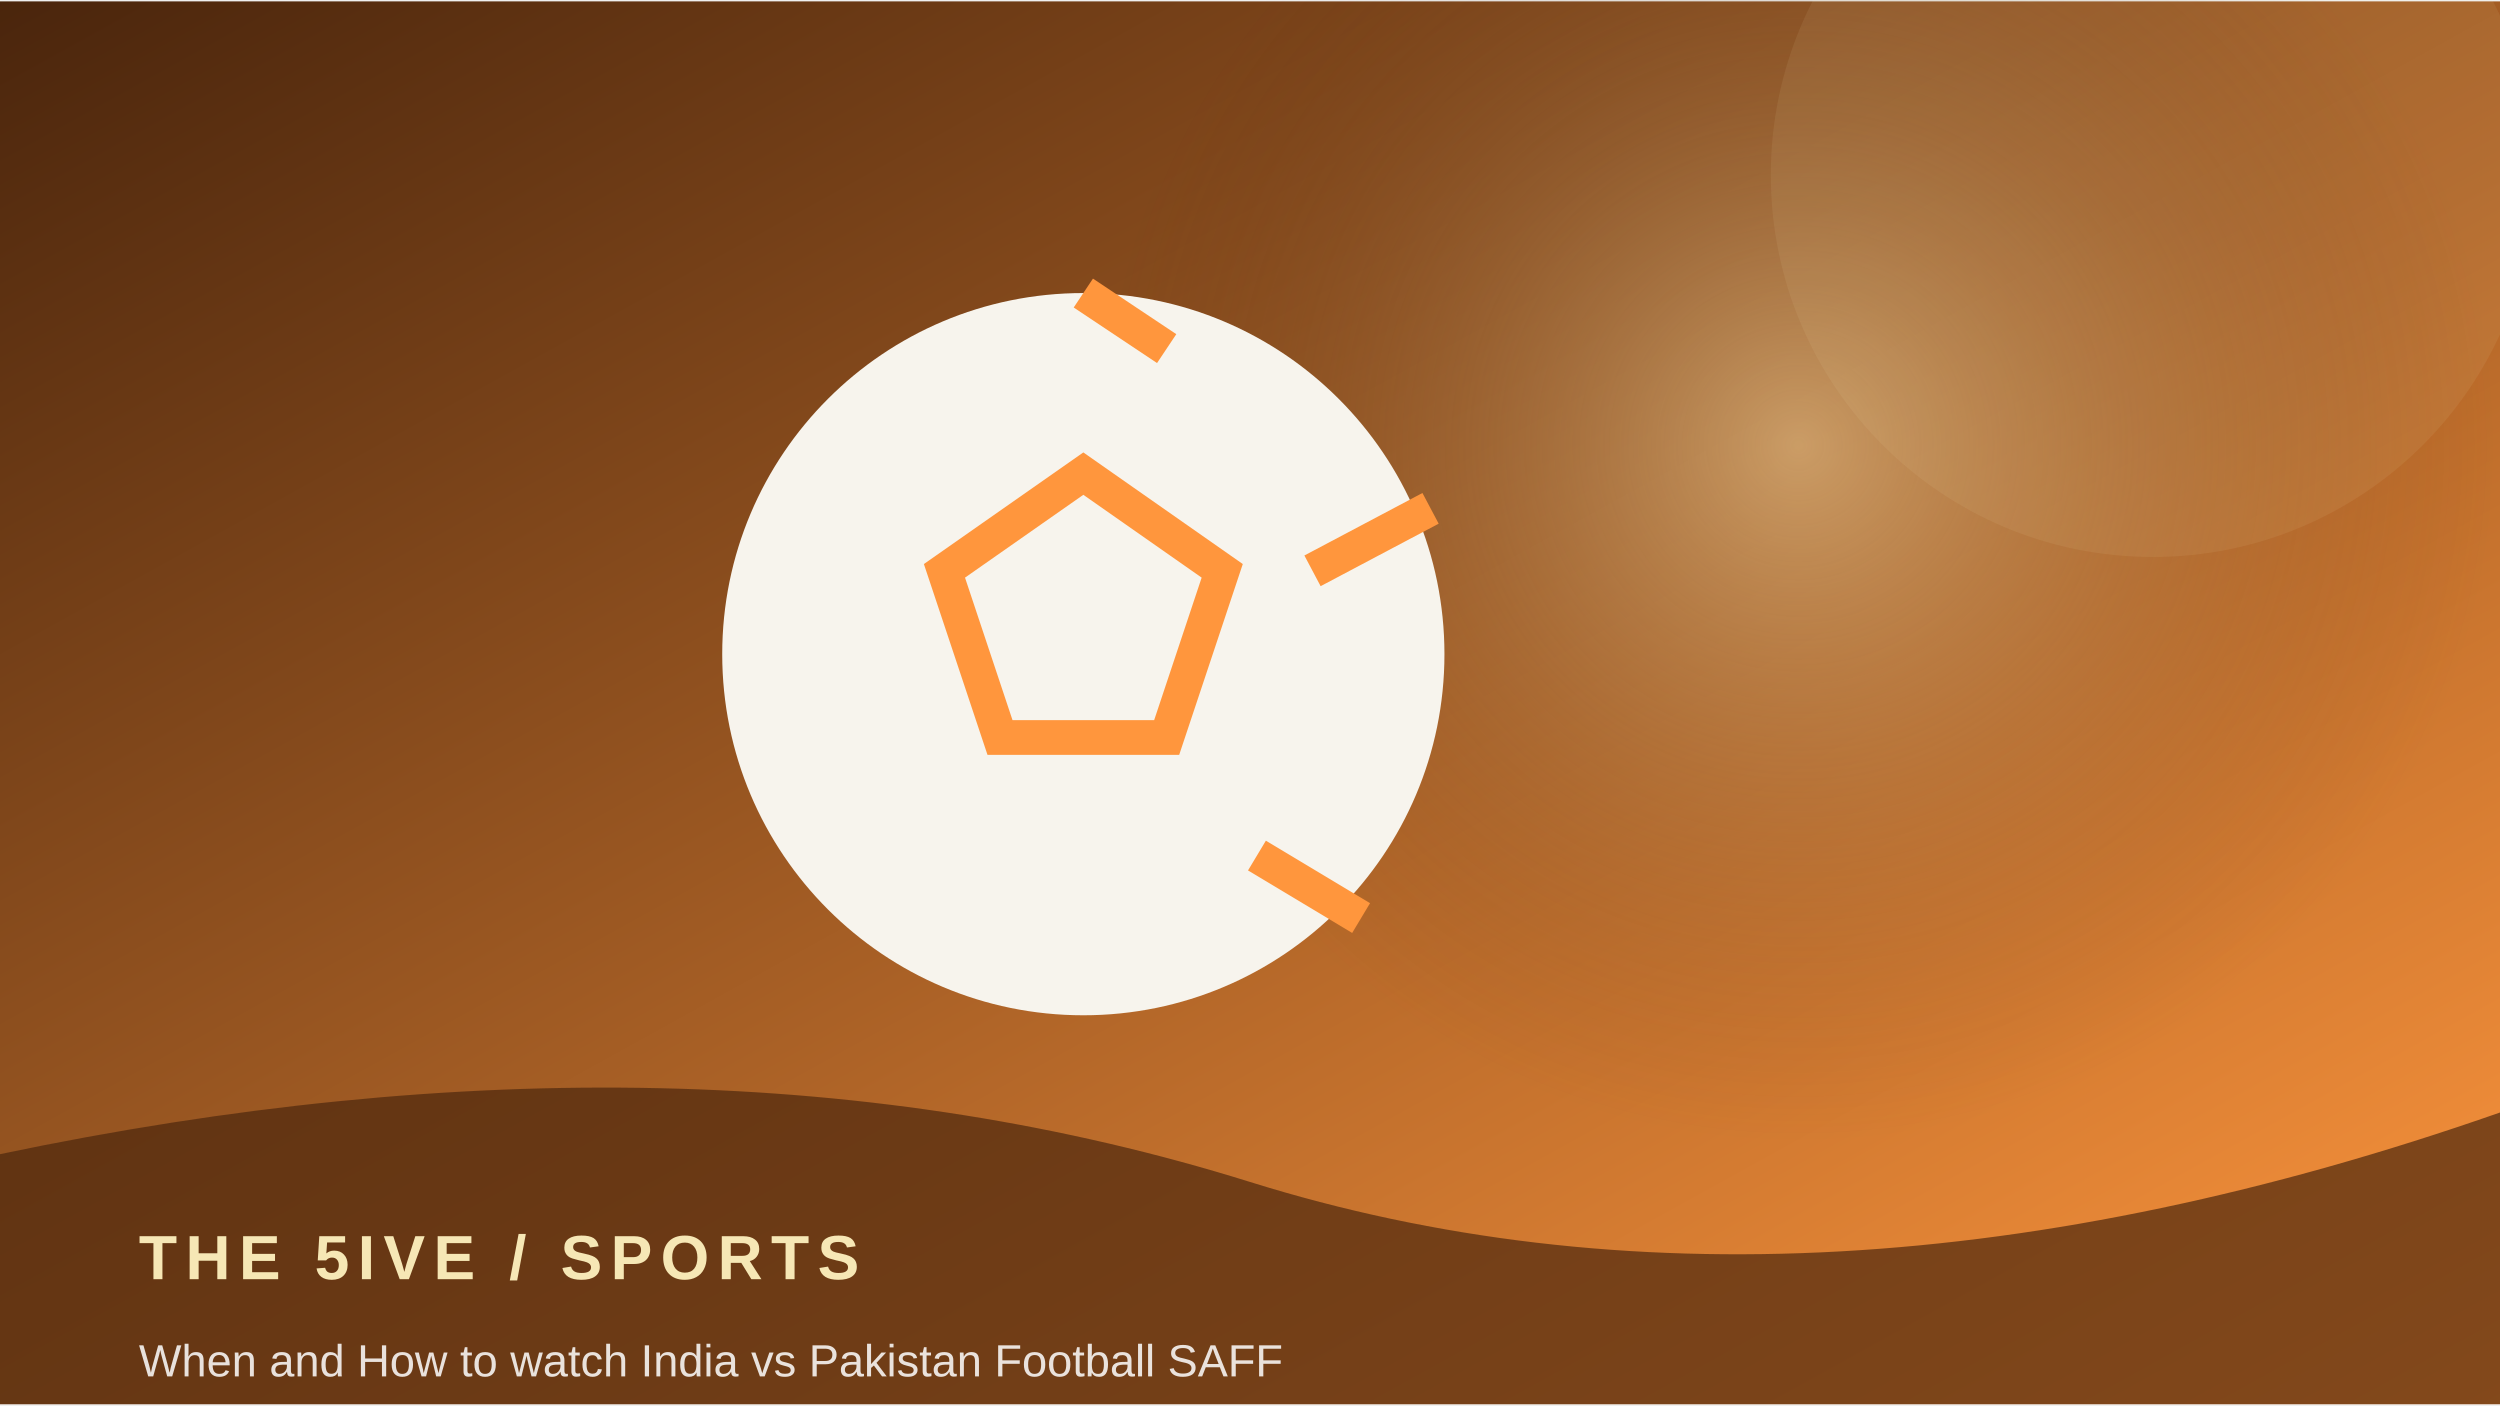
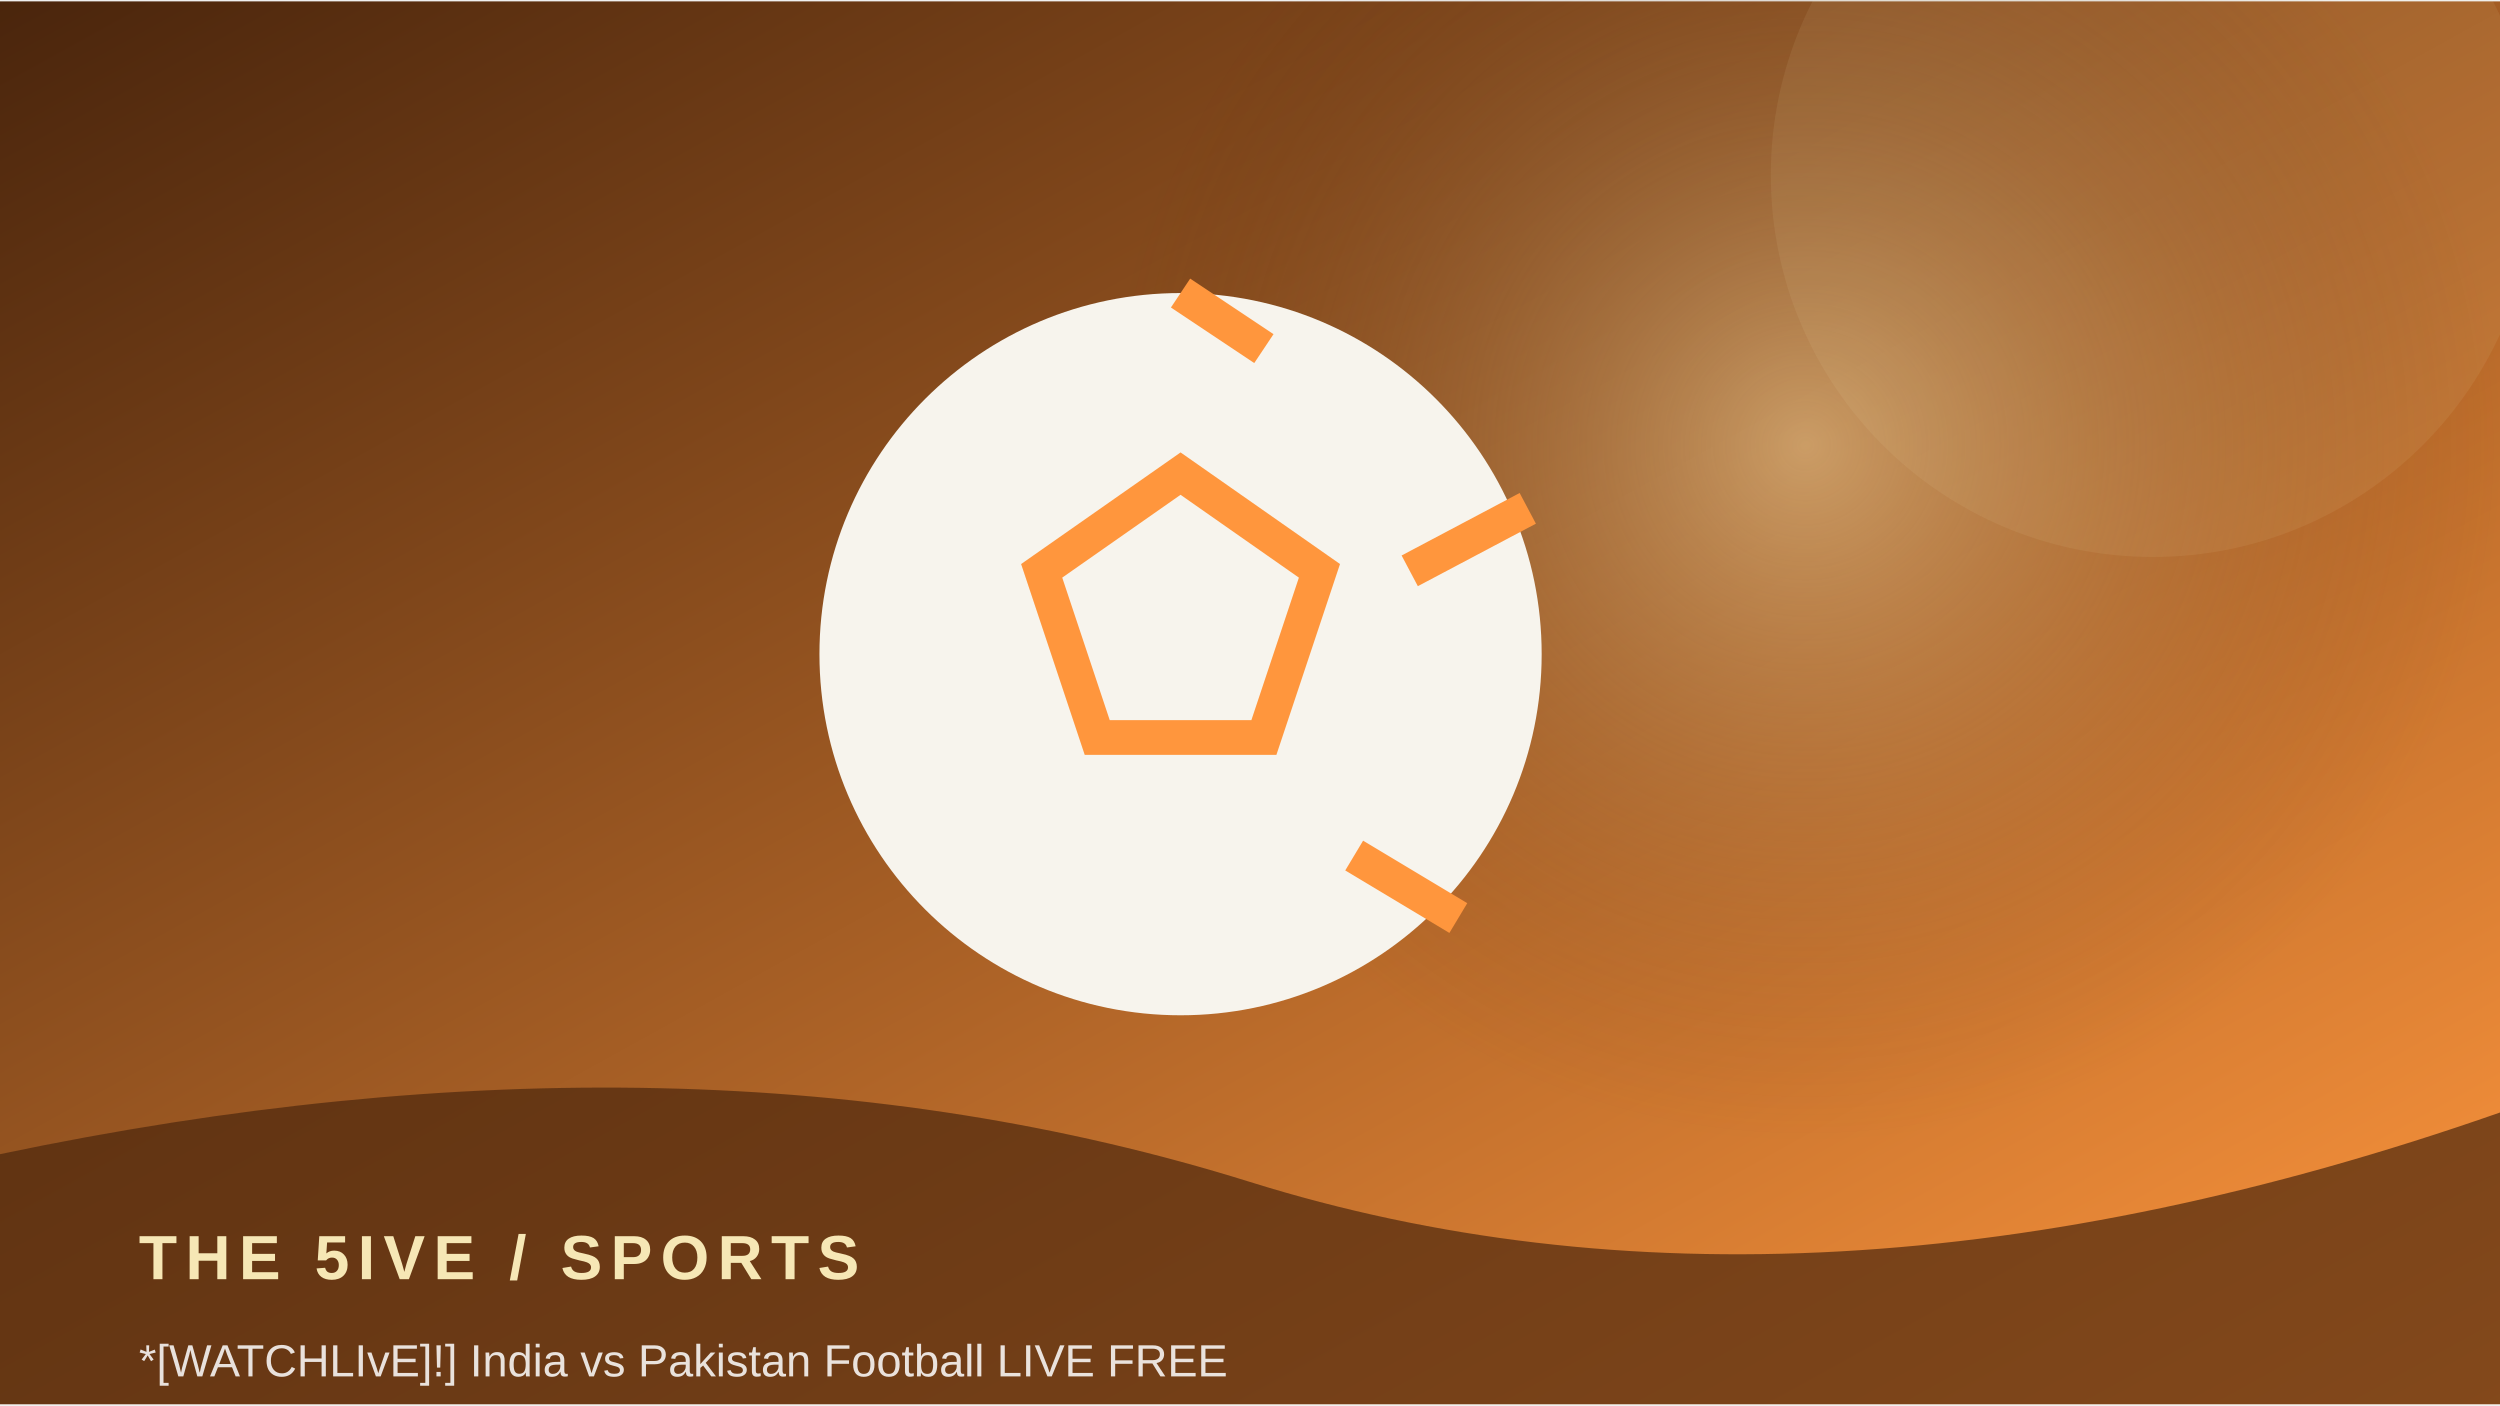
<svg xmlns="http://www.w3.org/2000/svg" width="900" height="506" viewBox="0 0 360 202">
  <defs>
    <linearGradient id="g" x1="0" y1="0" x2="1" y2="1">
      <stop stop-color="#4a250c" />
      <stop offset="1" stop-color="#ff963d" />
    </linearGradient>
    <radialGradient id="r">
      <stop stop-color="#f6e7b5" stop-opacity=".45" />
      <stop offset="1" stop-color="#4a250c" stop-opacity="0" />
    </radialGradient>
  </defs>
  <rect width="360" height="202" fill="url(#g)" />
-   <circle cx="259" cy="64" r="100" fill="url(#r)" />
+   <circle cx="260" cy="64" r="100" fill="url(#r)" />
  <circle cx="310" cy="25" r="55" fill="#f6e7b5" opacity=".08" />
-   <circle cx="156" cy="94" r="52" fill="#f7f4ed" />
-   <path d="M156 68 l20 14 -8 24 h-24 l-8 -24z M156 42 l12 8 M206 73 l-17 9 M196 132 l-15 -9" stroke="#ff963d" stroke-width="5" fill="none" />
+   <circle cx="170" cy="94" r="52" fill="#f7f4ed" />
+   <path d="M170 68 l20 14 -8 24 h-24 l-8 -24z M170 42 l12 8 M220 73 l-17 9 M210 132 l-15 -9" stroke="#ff963d" stroke-width="5" fill="none" />
  <path d="M0 166 Q100 145 180 170 T360 160 V202 H0Z" fill="#4a250c" opacity=".68" />
  <text x="20" y="184" font-family="Arial,sans-serif" font-size="9" font-weight="700" letter-spacing="1.2" fill="#f6e7b5">THE 5IVE  /  SPORTS</text>
-   <text x="20" y="198" font-family="Arial,sans-serif" font-size="6.5" fill="#ffffff" opacity=".85">When and How to watch India vs Pakistan Football SAFF </text>
+   <text x="20" y="198" font-family="Arial,sans-serif" font-size="6.5" fill="#ffffff" opacity=".85">‍‍‍*[WATCHLIvE]!] India vs Pakistan Football LIVE FREE</text>
</svg>
